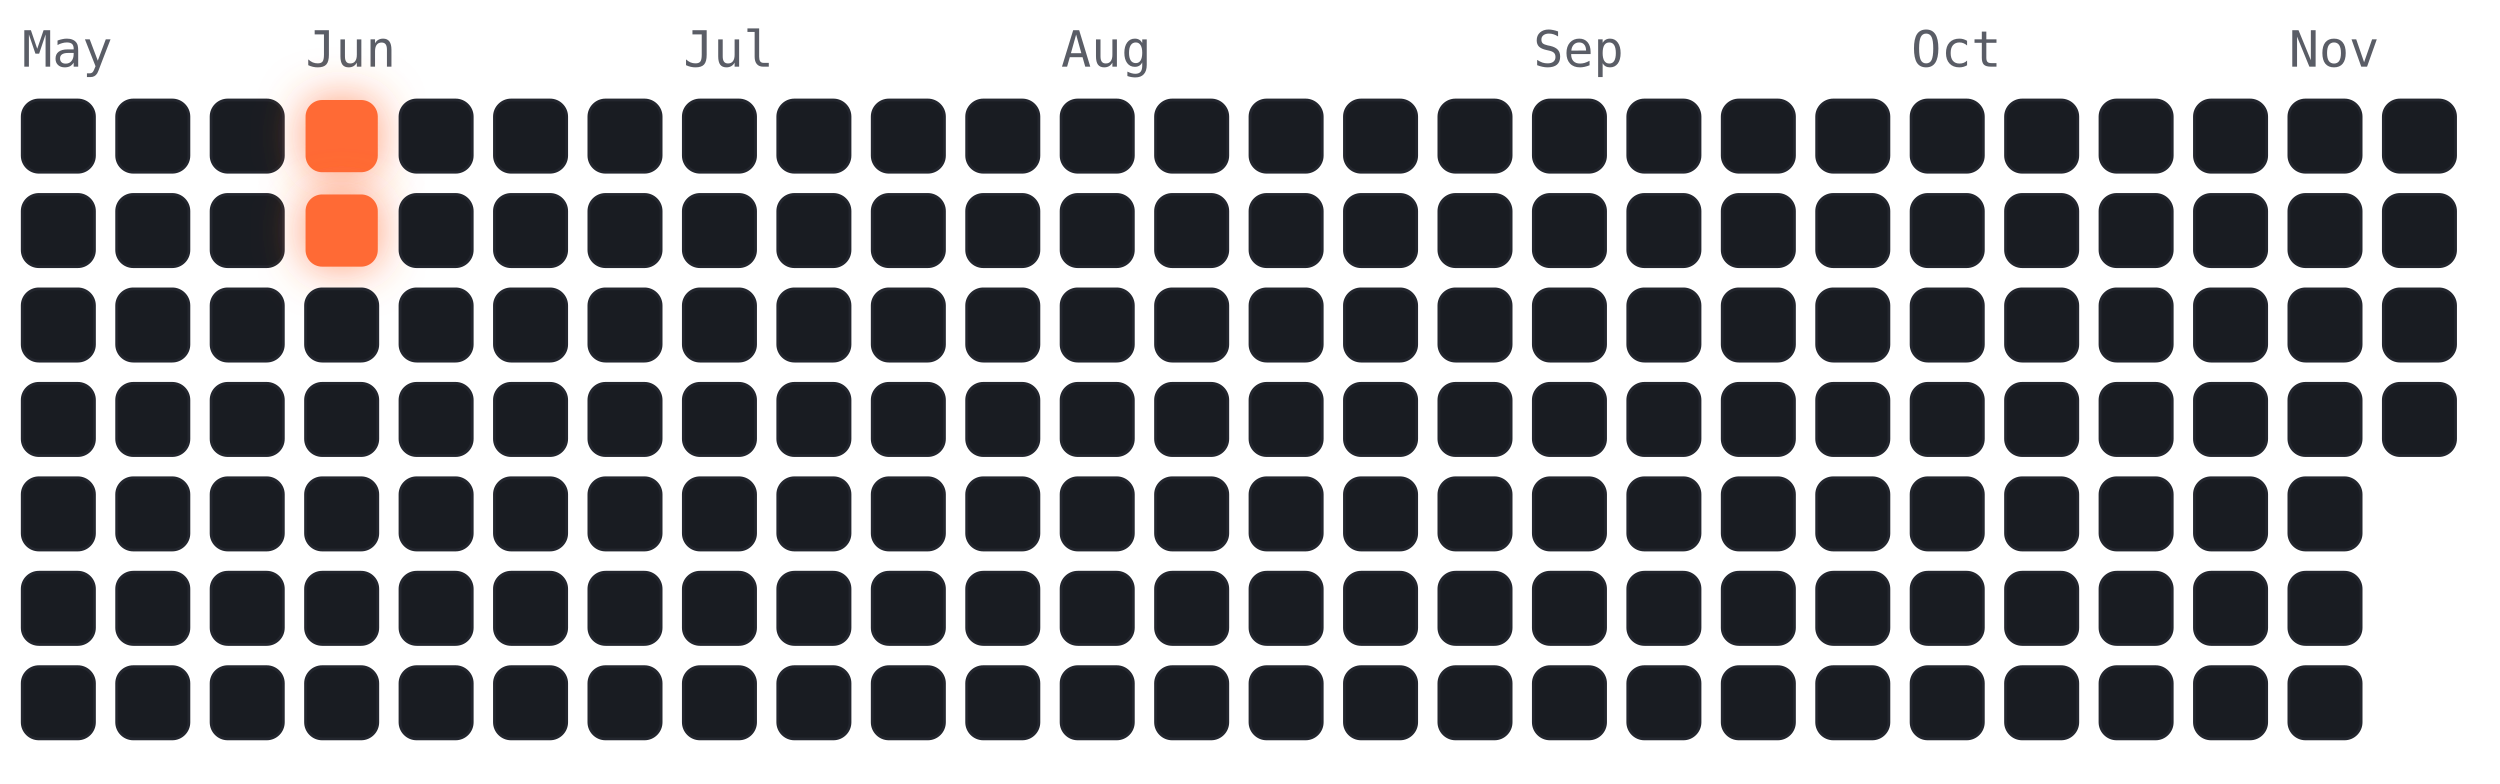
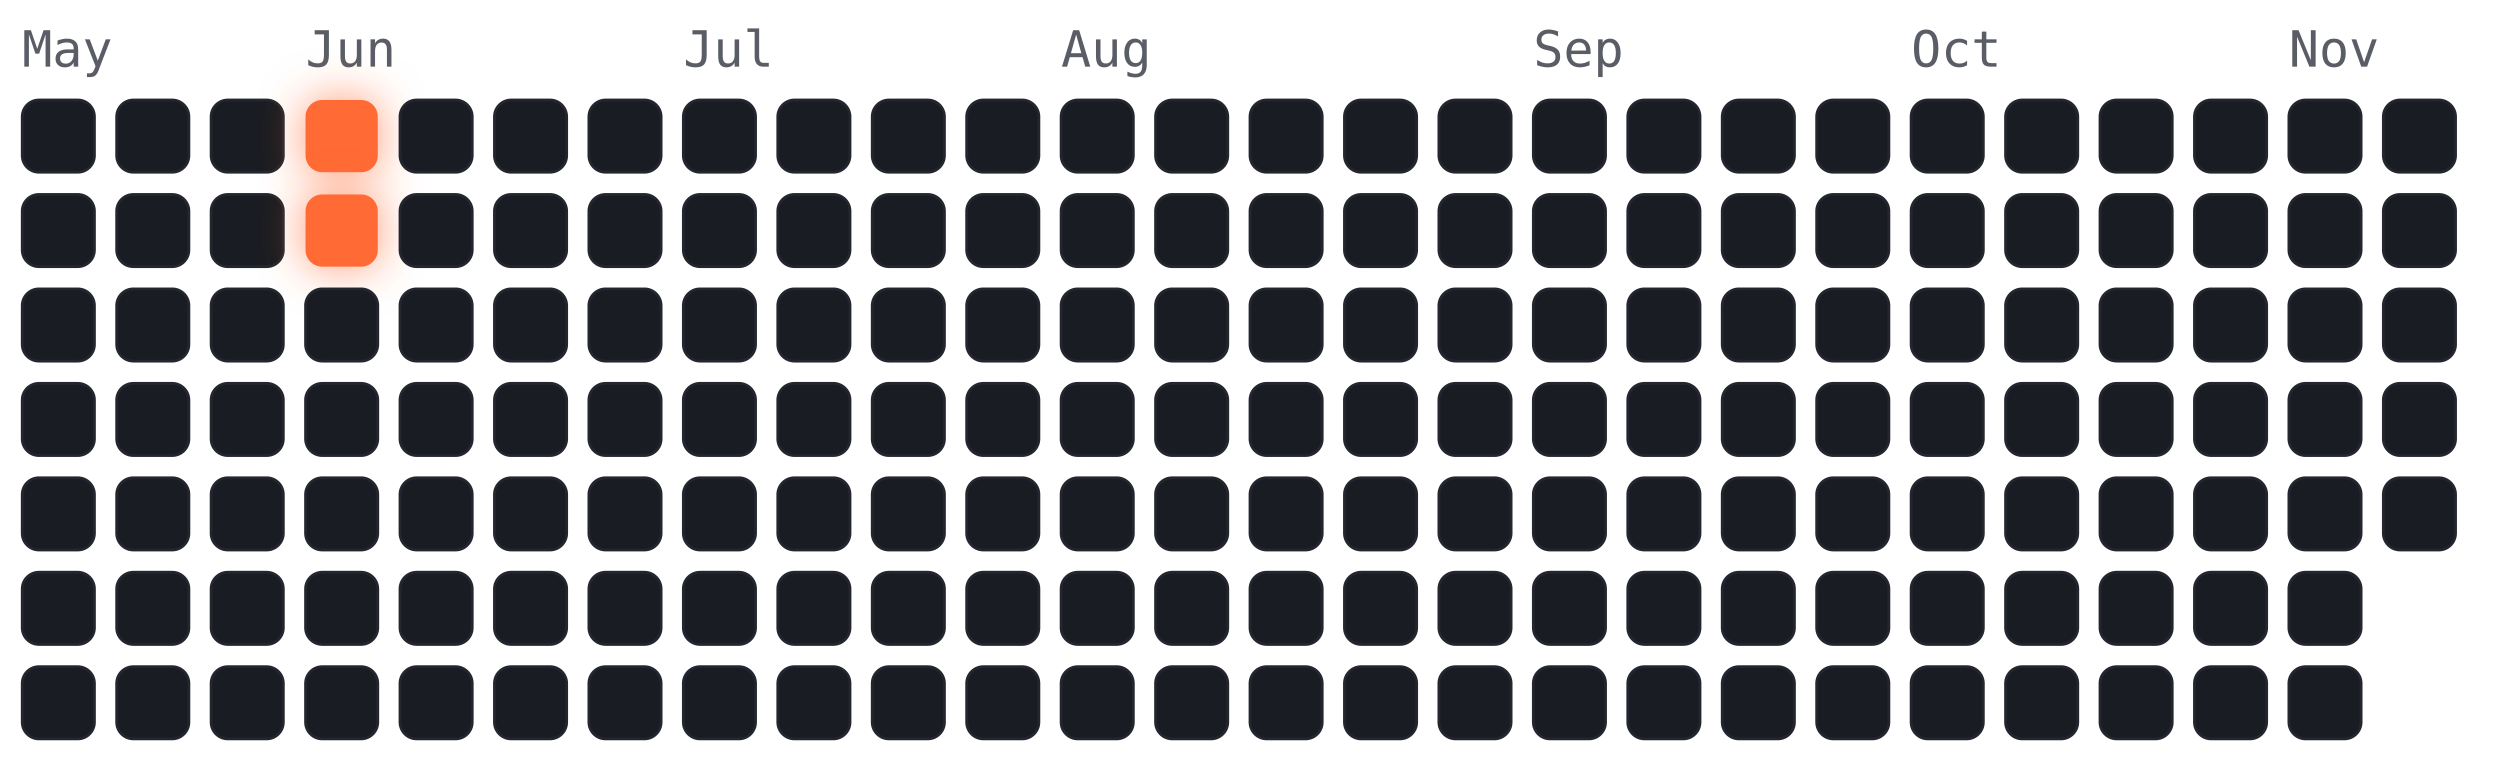
<svg xmlns="http://www.w3.org/2000/svg" viewBox="-4 -18 450 141" width="450" height="141" font-family="ui-monospace,Menlo,monospace">
  <style>
.cold{fill:#191c22;stroke:#23262e;stroke-width:.5}
.hot{fill:#ff6b35;filter:drop-shadow(0 0 4px rgba(255,107,53,.7))}
.m{fill:#5a5d66;font-size:9px}
</style>
  <text class="m" x="0" y="-6">May</text>
  <text class="m" x="51" y="-6">Jun</text>
  <text class="m" x="119" y="-6">Jul</text>
  <text class="m" x="187" y="-6">Aug</text>
  <text class="m" x="272" y="-6">Sep</text>
  <text class="m" x="340" y="-6">Oct</text>
  <text class="m" x="408" y="-6">Nov</text>
  <rect class="cold" x="0" y="0" width="13" height="13" rx="3" />
  <rect class="cold" x="0" y="17" width="13" height="13" rx="3" />
  <rect class="cold" x="0" y="34" width="13" height="13" rx="3" />
  <rect class="cold" x="0" y="51" width="13" height="13" rx="3" />
  <rect class="cold" x="0" y="68" width="13" height="13" rx="3" />
  <rect class="cold" x="0" y="85" width="13" height="13" rx="3" />
  <rect class="cold" x="0" y="102" width="13" height="13" rx="3" />
  <rect class="cold" x="17" y="0" width="13" height="13" rx="3" />
  <rect class="cold" x="17" y="17" width="13" height="13" rx="3" />
  <rect class="cold" x="17" y="34" width="13" height="13" rx="3" />
  <rect class="cold" x="17" y="51" width="13" height="13" rx="3" />
  <rect class="cold" x="17" y="68" width="13" height="13" rx="3" />
  <rect class="cold" x="17" y="85" width="13" height="13" rx="3" />
  <rect class="cold" x="17" y="102" width="13" height="13" rx="3" />
  <rect class="cold" x="34" y="0" width="13" height="13" rx="3" />
  <rect class="cold" x="34" y="17" width="13" height="13" rx="3" />
  <rect class="cold" x="34" y="34" width="13" height="13" rx="3" />
  <rect class="cold" x="34" y="51" width="13" height="13" rx="3" />
  <rect class="cold" x="34" y="68" width="13" height="13" rx="3" />
  <rect class="cold" x="34" y="85" width="13" height="13" rx="3" />
  <rect class="cold" x="34" y="102" width="13" height="13" rx="3" />
  <rect class="hot" x="51" y="0" width="13" height="13" rx="3" />
  <rect class="hot" x="51" y="17" width="13" height="13" rx="3" />
  <rect class="cold" x="51" y="34" width="13" height="13" rx="3" />
  <rect class="cold" x="51" y="51" width="13" height="13" rx="3" />
  <rect class="cold" x="51" y="68" width="13" height="13" rx="3" />
  <rect class="cold" x="51" y="85" width="13" height="13" rx="3" />
  <rect class="cold" x="51" y="102" width="13" height="13" rx="3" />
  <rect class="cold" x="68" y="0" width="13" height="13" rx="3" />
  <rect class="cold" x="68" y="17" width="13" height="13" rx="3" />
  <rect class="cold" x="68" y="34" width="13" height="13" rx="3" />
  <rect class="cold" x="68" y="51" width="13" height="13" rx="3" />
  <rect class="cold" x="68" y="68" width="13" height="13" rx="3" />
  <rect class="cold" x="68" y="85" width="13" height="13" rx="3" />
  <rect class="cold" x="68" y="102" width="13" height="13" rx="3" />
  <rect class="cold" x="85" y="0" width="13" height="13" rx="3" />
  <rect class="cold" x="85" y="17" width="13" height="13" rx="3" />
  <rect class="cold" x="85" y="34" width="13" height="13" rx="3" />
  <rect class="cold" x="85" y="51" width="13" height="13" rx="3" />
  <rect class="cold" x="85" y="68" width="13" height="13" rx="3" />
  <rect class="cold" x="85" y="85" width="13" height="13" rx="3" />
  <rect class="cold" x="85" y="102" width="13" height="13" rx="3" />
  <rect class="cold" x="102" y="0" width="13" height="13" rx="3" />
  <rect class="cold" x="102" y="17" width="13" height="13" rx="3" />
  <rect class="cold" x="102" y="34" width="13" height="13" rx="3" />
  <rect class="cold" x="102" y="51" width="13" height="13" rx="3" />
  <rect class="cold" x="102" y="68" width="13" height="13" rx="3" />
  <rect class="cold" x="102" y="85" width="13" height="13" rx="3" />
  <rect class="cold" x="102" y="102" width="13" height="13" rx="3" />
  <rect class="cold" x="119" y="0" width="13" height="13" rx="3" />
  <rect class="cold" x="119" y="17" width="13" height="13" rx="3" />
  <rect class="cold" x="119" y="34" width="13" height="13" rx="3" />
  <rect class="cold" x="119" y="51" width="13" height="13" rx="3" />
  <rect class="cold" x="119" y="68" width="13" height="13" rx="3" />
  <rect class="cold" x="119" y="85" width="13" height="13" rx="3" />
  <rect class="cold" x="119" y="102" width="13" height="13" rx="3" />
  <rect class="cold" x="136" y="0" width="13" height="13" rx="3" />
  <rect class="cold" x="136" y="17" width="13" height="13" rx="3" />
  <rect class="cold" x="136" y="34" width="13" height="13" rx="3" />
  <rect class="cold" x="136" y="51" width="13" height="13" rx="3" />
  <rect class="cold" x="136" y="68" width="13" height="13" rx="3" />
  <rect class="cold" x="136" y="85" width="13" height="13" rx="3" />
  <rect class="cold" x="136" y="102" width="13" height="13" rx="3" />
  <rect class="cold" x="153" y="0" width="13" height="13" rx="3" />
  <rect class="cold" x="153" y="17" width="13" height="13" rx="3" />
  <rect class="cold" x="153" y="34" width="13" height="13" rx="3" />
  <rect class="cold" x="153" y="51" width="13" height="13" rx="3" />
  <rect class="cold" x="153" y="68" width="13" height="13" rx="3" />
  <rect class="cold" x="153" y="85" width="13" height="13" rx="3" />
  <rect class="cold" x="153" y="102" width="13" height="13" rx="3" />
  <rect class="cold" x="170" y="0" width="13" height="13" rx="3" />
  <rect class="cold" x="170" y="17" width="13" height="13" rx="3" />
  <rect class="cold" x="170" y="34" width="13" height="13" rx="3" />
  <rect class="cold" x="170" y="51" width="13" height="13" rx="3" />
  <rect class="cold" x="170" y="68" width="13" height="13" rx="3" />
  <rect class="cold" x="170" y="85" width="13" height="13" rx="3" />
  <rect class="cold" x="170" y="102" width="13" height="13" rx="3" />
  <rect class="cold" x="187" y="0" width="13" height="13" rx="3" />
  <rect class="cold" x="187" y="17" width="13" height="13" rx="3" />
  <rect class="cold" x="187" y="34" width="13" height="13" rx="3" />
  <rect class="cold" x="187" y="51" width="13" height="13" rx="3" />
  <rect class="cold" x="187" y="68" width="13" height="13" rx="3" />
  <rect class="cold" x="187" y="85" width="13" height="13" rx="3" />
  <rect class="cold" x="187" y="102" width="13" height="13" rx="3" />
  <rect class="cold" x="204" y="0" width="13" height="13" rx="3" />
  <rect class="cold" x="204" y="17" width="13" height="13" rx="3" />
  <rect class="cold" x="204" y="34" width="13" height="13" rx="3" />
  <rect class="cold" x="204" y="51" width="13" height="13" rx="3" />
  <rect class="cold" x="204" y="68" width="13" height="13" rx="3" />
  <rect class="cold" x="204" y="85" width="13" height="13" rx="3" />
  <rect class="cold" x="204" y="102" width="13" height="13" rx="3" />
  <rect class="cold" x="221" y="0" width="13" height="13" rx="3" />
  <rect class="cold" x="221" y="17" width="13" height="13" rx="3" />
  <rect class="cold" x="221" y="34" width="13" height="13" rx="3" />
  <rect class="cold" x="221" y="51" width="13" height="13" rx="3" />
  <rect class="cold" x="221" y="68" width="13" height="13" rx="3" />
  <rect class="cold" x="221" y="85" width="13" height="13" rx="3" />
  <rect class="cold" x="221" y="102" width="13" height="13" rx="3" />
  <rect class="cold" x="238" y="0" width="13" height="13" rx="3" />
  <rect class="cold" x="238" y="17" width="13" height="13" rx="3" />
  <rect class="cold" x="238" y="34" width="13" height="13" rx="3" />
  <rect class="cold" x="238" y="51" width="13" height="13" rx="3" />
  <rect class="cold" x="238" y="68" width="13" height="13" rx="3" />
  <rect class="cold" x="238" y="85" width="13" height="13" rx="3" />
  <rect class="cold" x="238" y="102" width="13" height="13" rx="3" />
  <rect class="cold" x="255" y="0" width="13" height="13" rx="3" />
  <rect class="cold" x="255" y="17" width="13" height="13" rx="3" />
  <rect class="cold" x="255" y="34" width="13" height="13" rx="3" />
  <rect class="cold" x="255" y="51" width="13" height="13" rx="3" />
  <rect class="cold" x="255" y="68" width="13" height="13" rx="3" />
  <rect class="cold" x="255" y="85" width="13" height="13" rx="3" />
  <rect class="cold" x="255" y="102" width="13" height="13" rx="3" />
  <rect class="cold" x="272" y="0" width="13" height="13" rx="3" />
  <rect class="cold" x="272" y="17" width="13" height="13" rx="3" />
  <rect class="cold" x="272" y="34" width="13" height="13" rx="3" />
  <rect class="cold" x="272" y="51" width="13" height="13" rx="3" />
  <rect class="cold" x="272" y="68" width="13" height="13" rx="3" />
  <rect class="cold" x="272" y="85" width="13" height="13" rx="3" />
  <rect class="cold" x="272" y="102" width="13" height="13" rx="3" />
  <rect class="cold" x="289" y="0" width="13" height="13" rx="3" />
  <rect class="cold" x="289" y="17" width="13" height="13" rx="3" />
  <rect class="cold" x="289" y="34" width="13" height="13" rx="3" />
  <rect class="cold" x="289" y="51" width="13" height="13" rx="3" />
  <rect class="cold" x="289" y="68" width="13" height="13" rx="3" />
  <rect class="cold" x="289" y="85" width="13" height="13" rx="3" />
  <rect class="cold" x="289" y="102" width="13" height="13" rx="3" />
  <rect class="cold" x="306" y="0" width="13" height="13" rx="3" />
  <rect class="cold" x="306" y="17" width="13" height="13" rx="3" />
  <rect class="cold" x="306" y="34" width="13" height="13" rx="3" />
  <rect class="cold" x="306" y="51" width="13" height="13" rx="3" />
  <rect class="cold" x="306" y="68" width="13" height="13" rx="3" />
  <rect class="cold" x="306" y="85" width="13" height="13" rx="3" />
  <rect class="cold" x="306" y="102" width="13" height="13" rx="3" />
  <rect class="cold" x="323" y="0" width="13" height="13" rx="3" />
  <rect class="cold" x="323" y="17" width="13" height="13" rx="3" />
  <rect class="cold" x="323" y="34" width="13" height="13" rx="3" />
  <rect class="cold" x="323" y="51" width="13" height="13" rx="3" />
  <rect class="cold" x="323" y="68" width="13" height="13" rx="3" />
  <rect class="cold" x="323" y="85" width="13" height="13" rx="3" />
  <rect class="cold" x="323" y="102" width="13" height="13" rx="3" />
  <rect class="cold" x="340" y="0" width="13" height="13" rx="3" />
  <rect class="cold" x="340" y="17" width="13" height="13" rx="3" />
  <rect class="cold" x="340" y="34" width="13" height="13" rx="3" />
  <rect class="cold" x="340" y="51" width="13" height="13" rx="3" />
  <rect class="cold" x="340" y="68" width="13" height="13" rx="3" />
  <rect class="cold" x="340" y="85" width="13" height="13" rx="3" />
  <rect class="cold" x="340" y="102" width="13" height="13" rx="3" />
  <rect class="cold" x="357" y="0" width="13" height="13" rx="3" />
  <rect class="cold" x="357" y="17" width="13" height="13" rx="3" />
  <rect class="cold" x="357" y="34" width="13" height="13" rx="3" />
  <rect class="cold" x="357" y="51" width="13" height="13" rx="3" />
  <rect class="cold" x="357" y="68" width="13" height="13" rx="3" />
  <rect class="cold" x="357" y="85" width="13" height="13" rx="3" />
  <rect class="cold" x="357" y="102" width="13" height="13" rx="3" />
  <rect class="cold" x="374" y="0" width="13" height="13" rx="3" />
  <rect class="cold" x="374" y="17" width="13" height="13" rx="3" />
  <rect class="cold" x="374" y="34" width="13" height="13" rx="3" />
  <rect class="cold" x="374" y="51" width="13" height="13" rx="3" />
  <rect class="cold" x="374" y="68" width="13" height="13" rx="3" />
  <rect class="cold" x="374" y="85" width="13" height="13" rx="3" />
  <rect class="cold" x="374" y="102" width="13" height="13" rx="3" />
  <rect class="cold" x="391" y="0" width="13" height="13" rx="3" />
  <rect class="cold" x="391" y="17" width="13" height="13" rx="3" />
  <rect class="cold" x="391" y="34" width="13" height="13" rx="3" />
  <rect class="cold" x="391" y="51" width="13" height="13" rx="3" />
  <rect class="cold" x="391" y="68" width="13" height="13" rx="3" />
  <rect class="cold" x="391" y="85" width="13" height="13" rx="3" />
  <rect class="cold" x="391" y="102" width="13" height="13" rx="3" />
  <rect class="cold" x="408" y="0" width="13" height="13" rx="3" />
  <rect class="cold" x="408" y="17" width="13" height="13" rx="3" />
  <rect class="cold" x="408" y="34" width="13" height="13" rx="3" />
  <rect class="cold" x="408" y="51" width="13" height="13" rx="3" />
  <rect class="cold" x="408" y="68" width="13" height="13" rx="3" />
  <rect class="cold" x="408" y="85" width="13" height="13" rx="3" />
  <rect class="cold" x="408" y="102" width="13" height="13" rx="3" />
  <rect class="cold" x="425" y="0" width="13" height="13" rx="3" />
  <rect class="cold" x="425" y="17" width="13" height="13" rx="3" />
  <rect class="cold" x="425" y="34" width="13" height="13" rx="3" />
  <rect class="cold" x="425" y="51" width="13" height="13" rx="3" />
+   <rect class="cold" x="425" y="68" width="13" height="13" rx="3" />
</svg>
